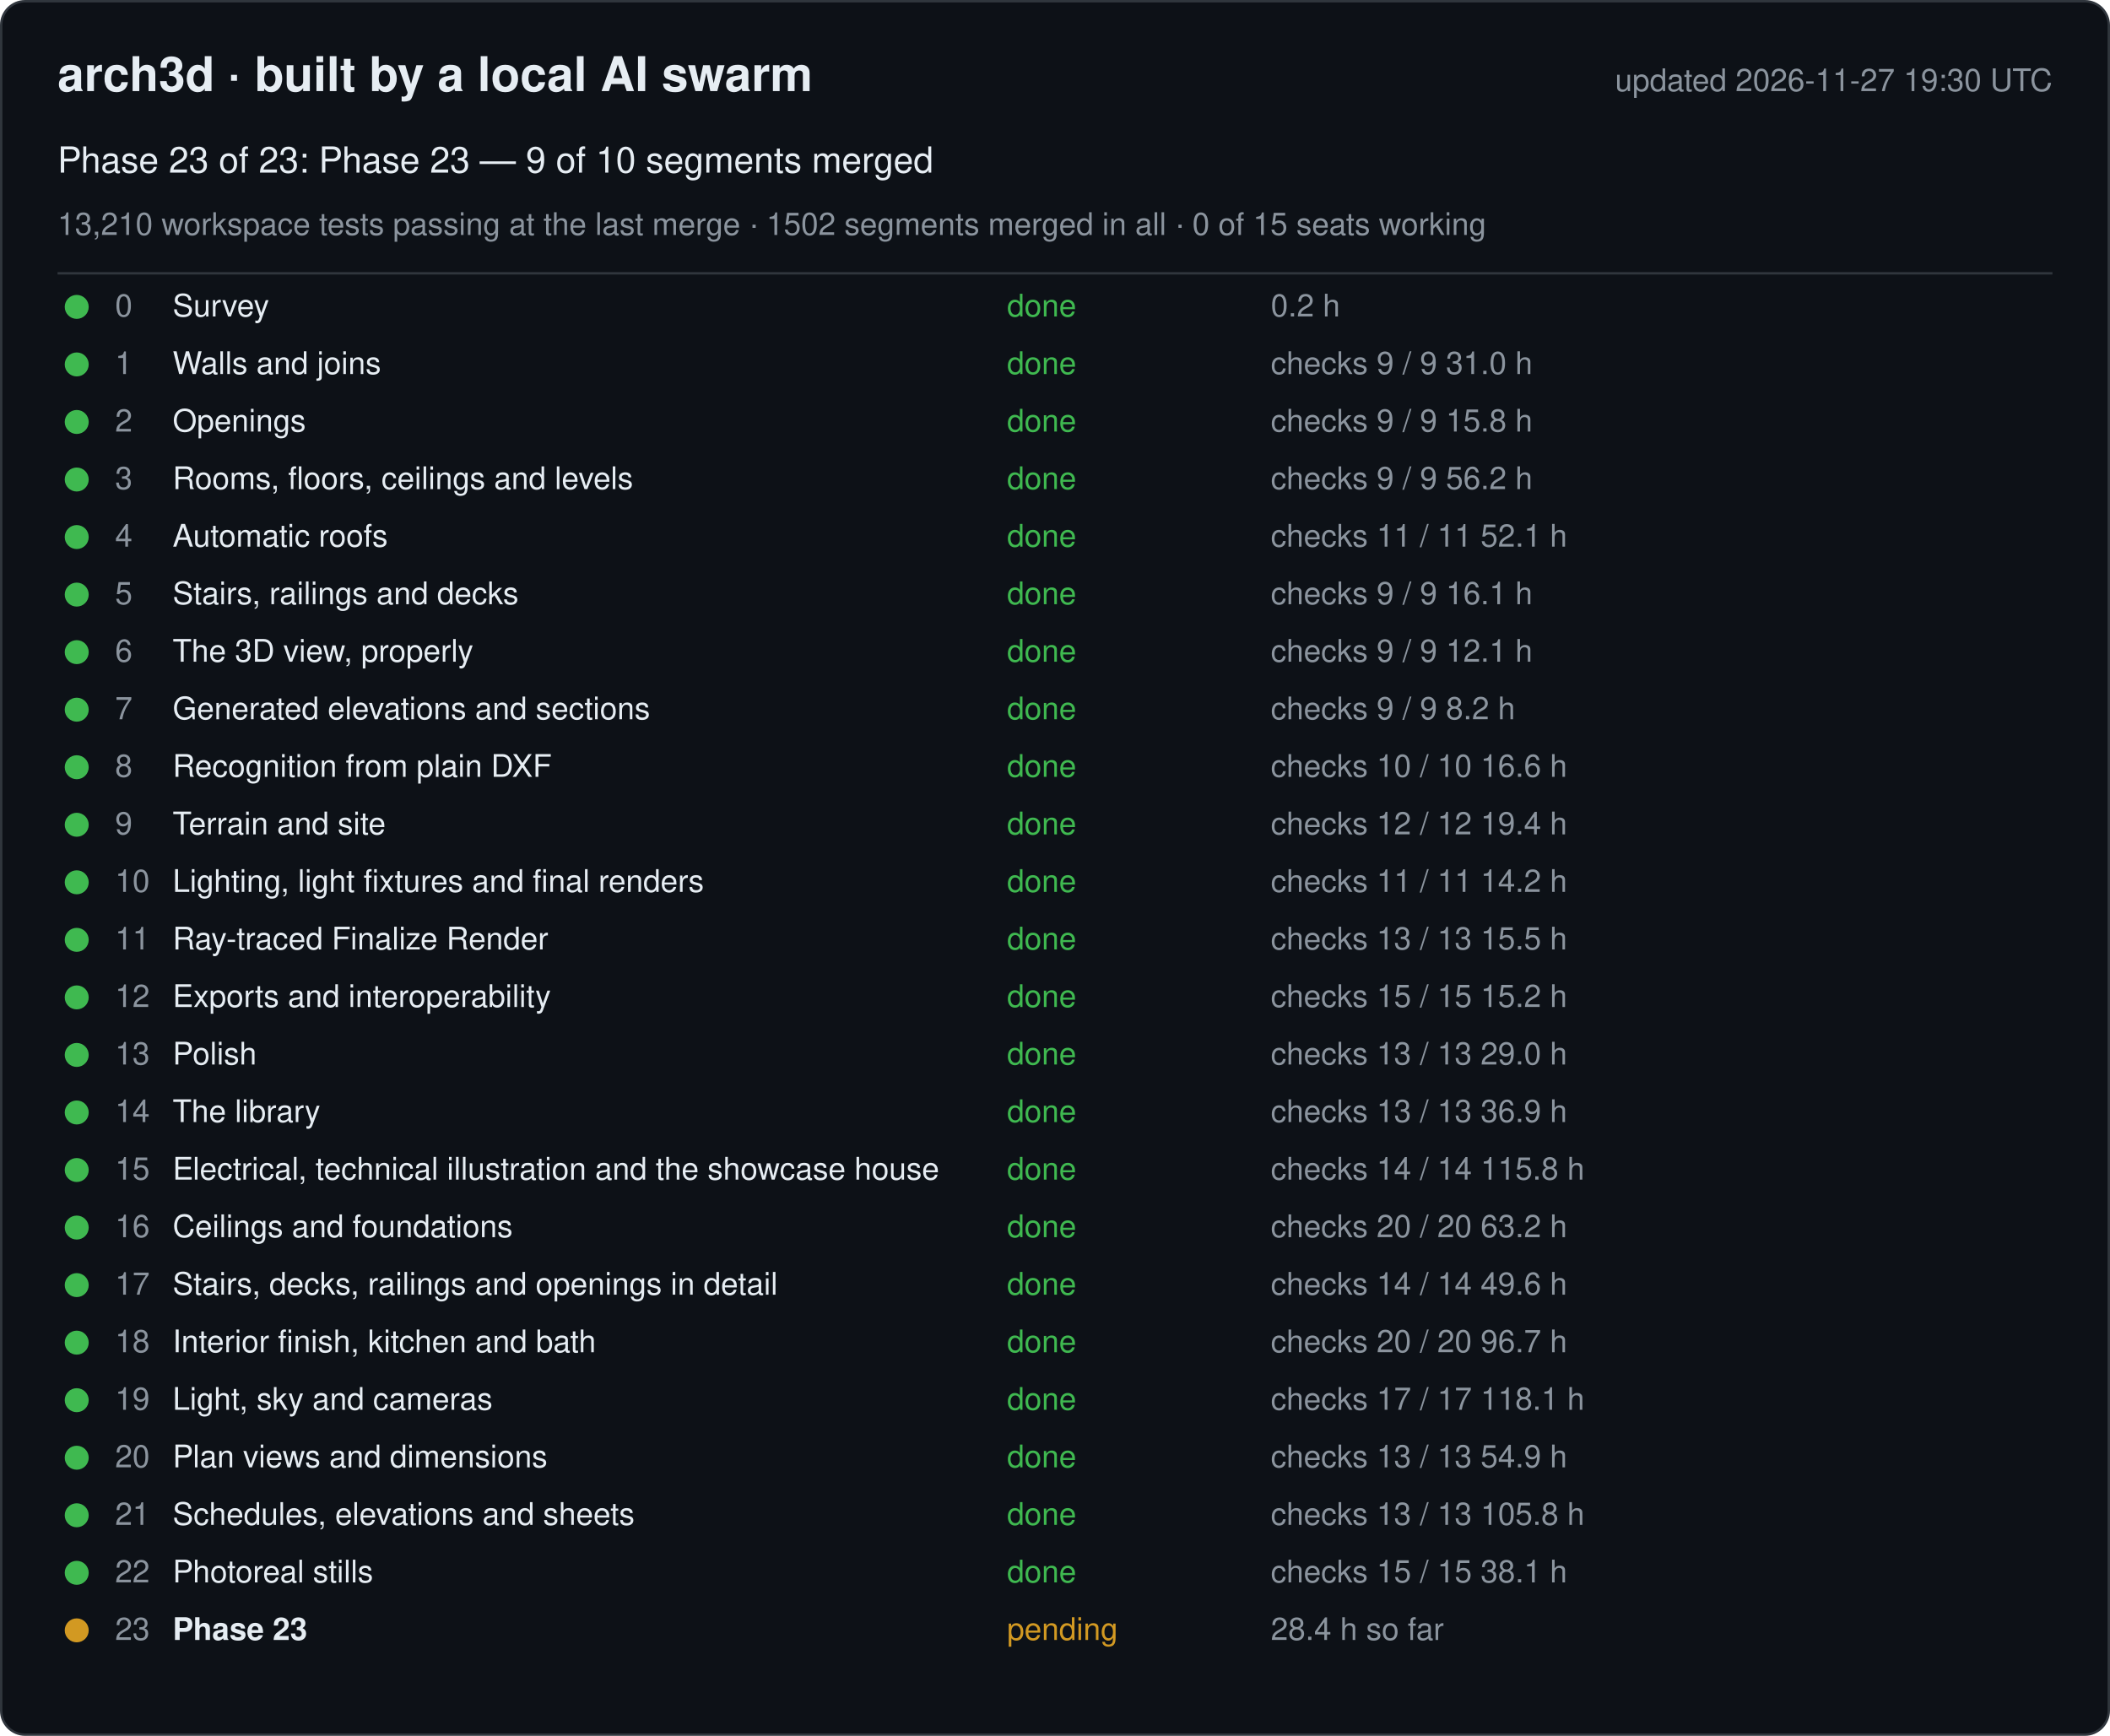
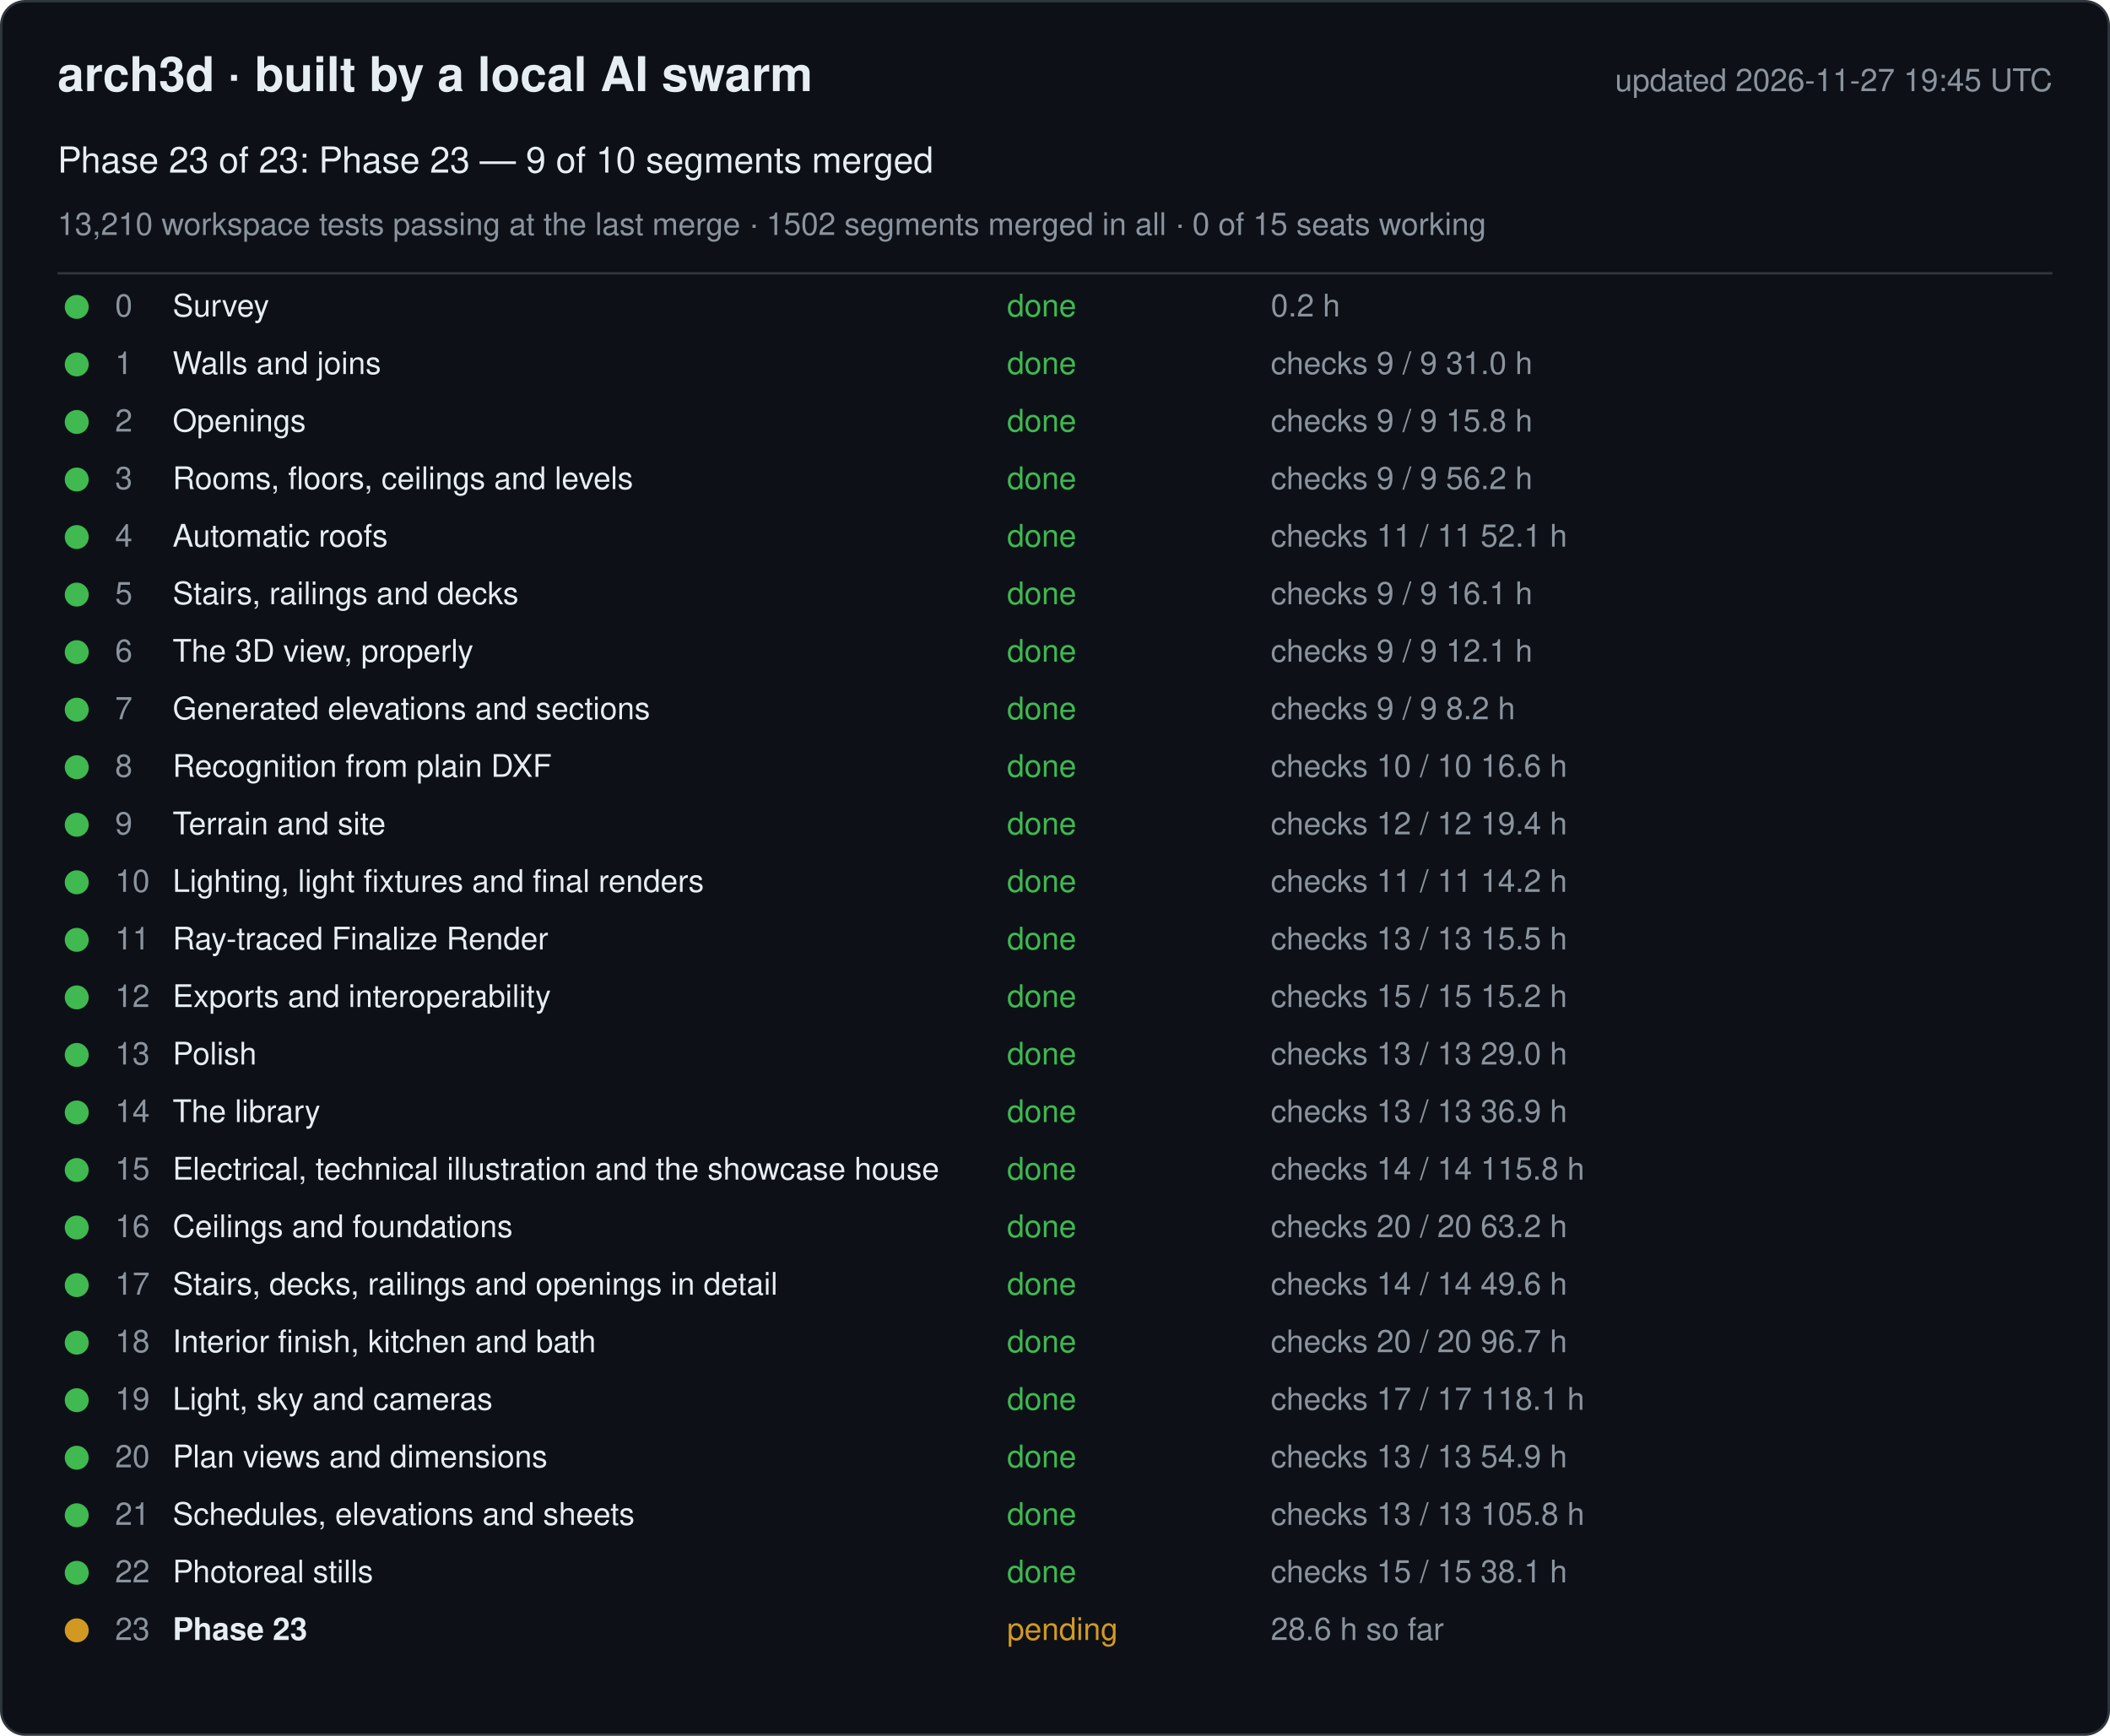
<svg xmlns="http://www.w3.org/2000/svg" width="880" height="724" viewBox="0 0 880 724" font-family="-apple-system, Segoe UI, Helvetica, Arial, sans-serif">
  <rect x="0.5" y="0.5" width="879" height="723" rx="10" fill="#0d1117" stroke="#30363d" />
  <text x="24" y="38" font-size="20" font-weight="600" fill="#e6edf3">arch3d · built by a local AI swarm</text>
-   <text x="856" y="38" font-size="13" fill="#8b949e" text-anchor="end">updated 2026-11-27 19:30 UTC</text>
+   <text x="856" y="38" font-size="13" fill="#8b949e" text-anchor="end">updated 2026-11-27 19:45 UTC</text>
  <text x="24" y="72" font-size="15" fill="#e6edf3">Phase 23 of 23: Phase 23 — 9 of 10 segments merged</text>
  <text x="24" y="98" font-size="13" fill="#8b949e">13,210 workspace tests passing at the last merge · 1502 segments merged in all · 0 of 15 seats working</text>
  <line x1="24" y1="114" x2="856" y2="114" stroke="#30363d" />
  <g data-phase="0">
    <circle cx="32" cy="128" r="5" fill="#3fb950" />
    <text x="48" y="132" font-size="13" fill="#8b949e">0</text>
    <text x="72" y="132" font-size="13" fill="#e6edf3">Survey</text>
    <text x="420" y="132" font-size="13" fill="#3fb950">done</text>
    <text x="530" y="132" font-size="13" fill="#8b949e">0.2 h</text>
  </g>
  <g data-phase="1">
    <circle cx="32" cy="152" r="5" fill="#3fb950" />
    <text x="48" y="156" font-size="13" fill="#8b949e">1</text>
    <text x="72" y="156" font-size="13" fill="#e6edf3">Walls and joins</text>
    <text x="420" y="156" font-size="13" fill="#3fb950">done</text>
    <text x="530" y="156" font-size="13" fill="#8b949e">checks 9 / 9   31.0 h</text>
  </g>
  <g data-phase="2">
    <circle cx="32" cy="176" r="5" fill="#3fb950" />
    <text x="48" y="180" font-size="13" fill="#8b949e">2</text>
    <text x="72" y="180" font-size="13" fill="#e6edf3">Openings</text>
    <text x="420" y="180" font-size="13" fill="#3fb950">done</text>
    <text x="530" y="180" font-size="13" fill="#8b949e">checks 9 / 9   15.8 h</text>
  </g>
  <g data-phase="3">
    <circle cx="32" cy="200" r="5" fill="#3fb950" />
    <text x="48" y="204" font-size="13" fill="#8b949e">3</text>
    <text x="72" y="204" font-size="13" fill="#e6edf3">Rooms, floors, ceilings and levels</text>
    <text x="420" y="204" font-size="13" fill="#3fb950">done</text>
    <text x="530" y="204" font-size="13" fill="#8b949e">checks 9 / 9   56.2 h</text>
  </g>
  <g data-phase="4">
    <circle cx="32" cy="224" r="5" fill="#3fb950" />
    <text x="48" y="228" font-size="13" fill="#8b949e">4</text>
    <text x="72" y="228" font-size="13" fill="#e6edf3">Automatic roofs</text>
    <text x="420" y="228" font-size="13" fill="#3fb950">done</text>
    <text x="530" y="228" font-size="13" fill="#8b949e">checks 11 / 11   52.1 h</text>
  </g>
  <g data-phase="5">
    <circle cx="32" cy="248" r="5" fill="#3fb950" />
    <text x="48" y="252" font-size="13" fill="#8b949e">5</text>
    <text x="72" y="252" font-size="13" fill="#e6edf3">Stairs, railings and decks</text>
    <text x="420" y="252" font-size="13" fill="#3fb950">done</text>
    <text x="530" y="252" font-size="13" fill="#8b949e">checks 9 / 9   16.1 h</text>
  </g>
  <g data-phase="6">
    <circle cx="32" cy="272" r="5" fill="#3fb950" />
    <text x="48" y="276" font-size="13" fill="#8b949e">6</text>
    <text x="72" y="276" font-size="13" fill="#e6edf3">The 3D view, properly</text>
    <text x="420" y="276" font-size="13" fill="#3fb950">done</text>
    <text x="530" y="276" font-size="13" fill="#8b949e">checks 9 / 9   12.1 h</text>
  </g>
  <g data-phase="7">
    <circle cx="32" cy="296" r="5" fill="#3fb950" />
    <text x="48" y="300" font-size="13" fill="#8b949e">7</text>
    <text x="72" y="300" font-size="13" fill="#e6edf3">Generated elevations and sections</text>
    <text x="420" y="300" font-size="13" fill="#3fb950">done</text>
    <text x="530" y="300" font-size="13" fill="#8b949e">checks 9 / 9   8.2 h</text>
  </g>
  <g data-phase="8">
    <circle cx="32" cy="320" r="5" fill="#3fb950" />
    <text x="48" y="324" font-size="13" fill="#8b949e">8</text>
    <text x="72" y="324" font-size="13" fill="#e6edf3">Recognition from plain DXF</text>
    <text x="420" y="324" font-size="13" fill="#3fb950">done</text>
    <text x="530" y="324" font-size="13" fill="#8b949e">checks 10 / 10   16.6 h</text>
  </g>
  <g data-phase="9">
    <circle cx="32" cy="344" r="5" fill="#3fb950" />
    <text x="48" y="348" font-size="13" fill="#8b949e">9</text>
    <text x="72" y="348" font-size="13" fill="#e6edf3">Terrain and site</text>
    <text x="420" y="348" font-size="13" fill="#3fb950">done</text>
    <text x="530" y="348" font-size="13" fill="#8b949e">checks 12 / 12   19.4 h</text>
  </g>
  <g data-phase="10">
    <circle cx="32" cy="368" r="5" fill="#3fb950" />
    <text x="48" y="372" font-size="13" fill="#8b949e">10</text>
    <text x="72" y="372" font-size="13" fill="#e6edf3">Lighting, light fixtures and final renders</text>
    <text x="420" y="372" font-size="13" fill="#3fb950">done</text>
    <text x="530" y="372" font-size="13" fill="#8b949e">checks 11 / 11   14.2 h</text>
  </g>
  <g data-phase="11">
    <circle cx="32" cy="392" r="5" fill="#3fb950" />
    <text x="48" y="396" font-size="13" fill="#8b949e">11</text>
    <text x="72" y="396" font-size="13" fill="#e6edf3">Ray-traced Finalize Render</text>
    <text x="420" y="396" font-size="13" fill="#3fb950">done</text>
    <text x="530" y="396" font-size="13" fill="#8b949e">checks 13 / 13   15.5 h</text>
  </g>
  <g data-phase="12">
    <circle cx="32" cy="416" r="5" fill="#3fb950" />
    <text x="48" y="420" font-size="13" fill="#8b949e">12</text>
    <text x="72" y="420" font-size="13" fill="#e6edf3">Exports and interoperability</text>
    <text x="420" y="420" font-size="13" fill="#3fb950">done</text>
    <text x="530" y="420" font-size="13" fill="#8b949e">checks 15 / 15   15.2 h</text>
  </g>
  <g data-phase="13">
    <circle cx="32" cy="440" r="5" fill="#3fb950" />
    <text x="48" y="444" font-size="13" fill="#8b949e">13</text>
    <text x="72" y="444" font-size="13" fill="#e6edf3">Polish</text>
    <text x="420" y="444" font-size="13" fill="#3fb950">done</text>
    <text x="530" y="444" font-size="13" fill="#8b949e">checks 13 / 13   29.0 h</text>
  </g>
  <g data-phase="14">
    <circle cx="32" cy="464" r="5" fill="#3fb950" />
    <text x="48" y="468" font-size="13" fill="#8b949e">14</text>
    <text x="72" y="468" font-size="13" fill="#e6edf3">The library</text>
    <text x="420" y="468" font-size="13" fill="#3fb950">done</text>
    <text x="530" y="468" font-size="13" fill="#8b949e">checks 13 / 13   36.9 h</text>
  </g>
  <g data-phase="15">
    <circle cx="32" cy="488" r="5" fill="#3fb950" />
    <text x="48" y="492" font-size="13" fill="#8b949e">15</text>
    <text x="72" y="492" font-size="13" fill="#e6edf3">Electrical, technical illustration and the showcase house</text>
    <text x="420" y="492" font-size="13" fill="#3fb950">done</text>
    <text x="530" y="492" font-size="13" fill="#8b949e">checks 14 / 14   115.8 h</text>
  </g>
  <g data-phase="16">
    <circle cx="32" cy="512" r="5" fill="#3fb950" />
    <text x="48" y="516" font-size="13" fill="#8b949e">16</text>
    <text x="72" y="516" font-size="13" fill="#e6edf3">Ceilings and foundations</text>
    <text x="420" y="516" font-size="13" fill="#3fb950">done</text>
    <text x="530" y="516" font-size="13" fill="#8b949e">checks 20 / 20   63.2 h</text>
  </g>
  <g data-phase="17">
    <circle cx="32" cy="536" r="5" fill="#3fb950" />
    <text x="48" y="540" font-size="13" fill="#8b949e">17</text>
    <text x="72" y="540" font-size="13" fill="#e6edf3">Stairs, decks, railings and openings in detail</text>
    <text x="420" y="540" font-size="13" fill="#3fb950">done</text>
    <text x="530" y="540" font-size="13" fill="#8b949e">checks 14 / 14   49.6 h</text>
  </g>
  <g data-phase="18">
    <circle cx="32" cy="560" r="5" fill="#3fb950" />
    <text x="48" y="564" font-size="13" fill="#8b949e">18</text>
    <text x="72" y="564" font-size="13" fill="#e6edf3">Interior finish, kitchen and bath</text>
    <text x="420" y="564" font-size="13" fill="#3fb950">done</text>
    <text x="530" y="564" font-size="13" fill="#8b949e">checks 20 / 20   96.7 h</text>
  </g>
  <g data-phase="19">
    <circle cx="32" cy="584" r="5" fill="#3fb950" />
    <text x="48" y="588" font-size="13" fill="#8b949e">19</text>
    <text x="72" y="588" font-size="13" fill="#e6edf3">Light, sky and cameras</text>
    <text x="420" y="588" font-size="13" fill="#3fb950">done</text>
    <text x="530" y="588" font-size="13" fill="#8b949e">checks 17 / 17   118.1 h</text>
  </g>
  <g data-phase="20">
    <circle cx="32" cy="608" r="5" fill="#3fb950" />
    <text x="48" y="612" font-size="13" fill="#8b949e">20</text>
    <text x="72" y="612" font-size="13" fill="#e6edf3">Plan views and dimensions</text>
    <text x="420" y="612" font-size="13" fill="#3fb950">done</text>
    <text x="530" y="612" font-size="13" fill="#8b949e">checks 13 / 13   54.9 h</text>
  </g>
  <g data-phase="21">
    <circle cx="32" cy="632" r="5" fill="#3fb950" />
    <text x="48" y="636" font-size="13" fill="#8b949e">21</text>
    <text x="72" y="636" font-size="13" fill="#e6edf3">Schedules, elevations and sheets</text>
    <text x="420" y="636" font-size="13" fill="#3fb950">done</text>
    <text x="530" y="636" font-size="13" fill="#8b949e">checks 13 / 13   105.8 h</text>
  </g>
  <g data-phase="22">
    <circle cx="32" cy="656" r="5" fill="#3fb950" />
    <text x="48" y="660" font-size="13" fill="#8b949e">22</text>
    <text x="72" y="660" font-size="13" fill="#e6edf3">Photoreal stills</text>
    <text x="420" y="660" font-size="13" fill="#3fb950">done</text>
    <text x="530" y="660" font-size="13" fill="#8b949e">checks 15 / 15   38.1 h</text>
  </g>
  <g data-phase="23">
    <circle cx="32" cy="680" r="5" fill="#d29922" />
    <text x="48" y="684" font-size="13" fill="#8b949e">23</text>
    <text x="72" y="684" font-size="13" fill="#e6edf3" font-weight="600">Phase 23</text>
    <text x="420" y="684" font-size="13" fill="#d29922">pending</text>
-     <text x="530" y="684" font-size="13" fill="#8b949e">28.4 h so far</text>
+     <text x="530" y="684" font-size="13" fill="#8b949e">28.6 h so far</text>
  </g>
</svg>
